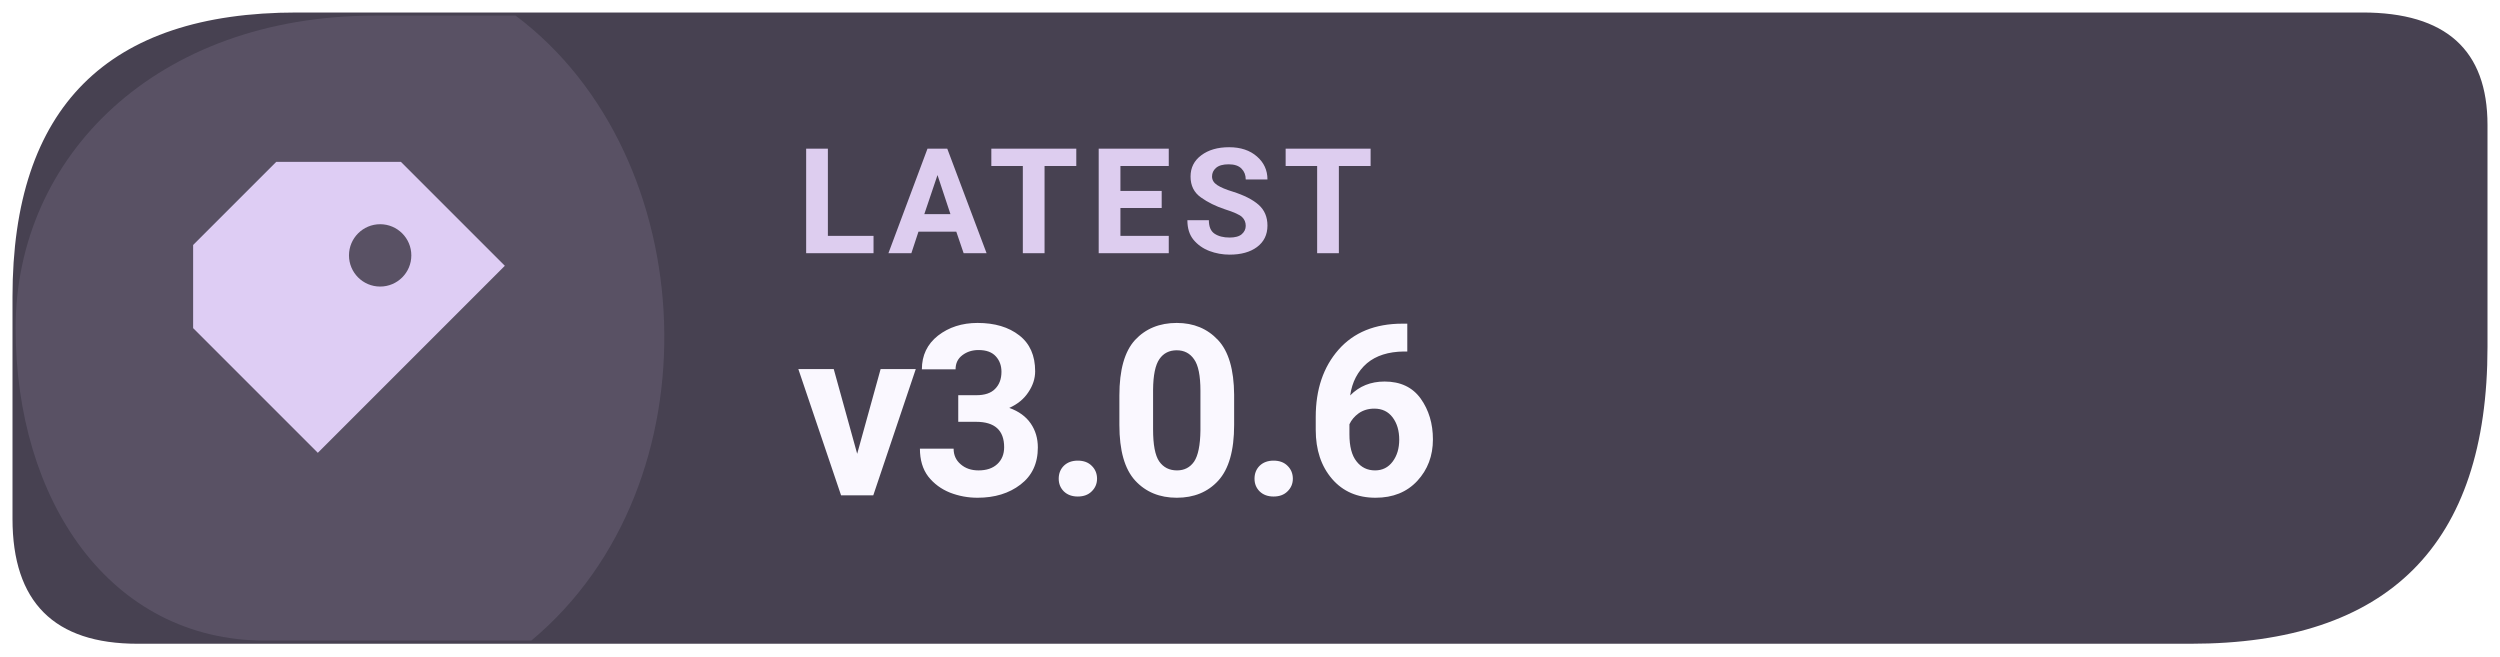
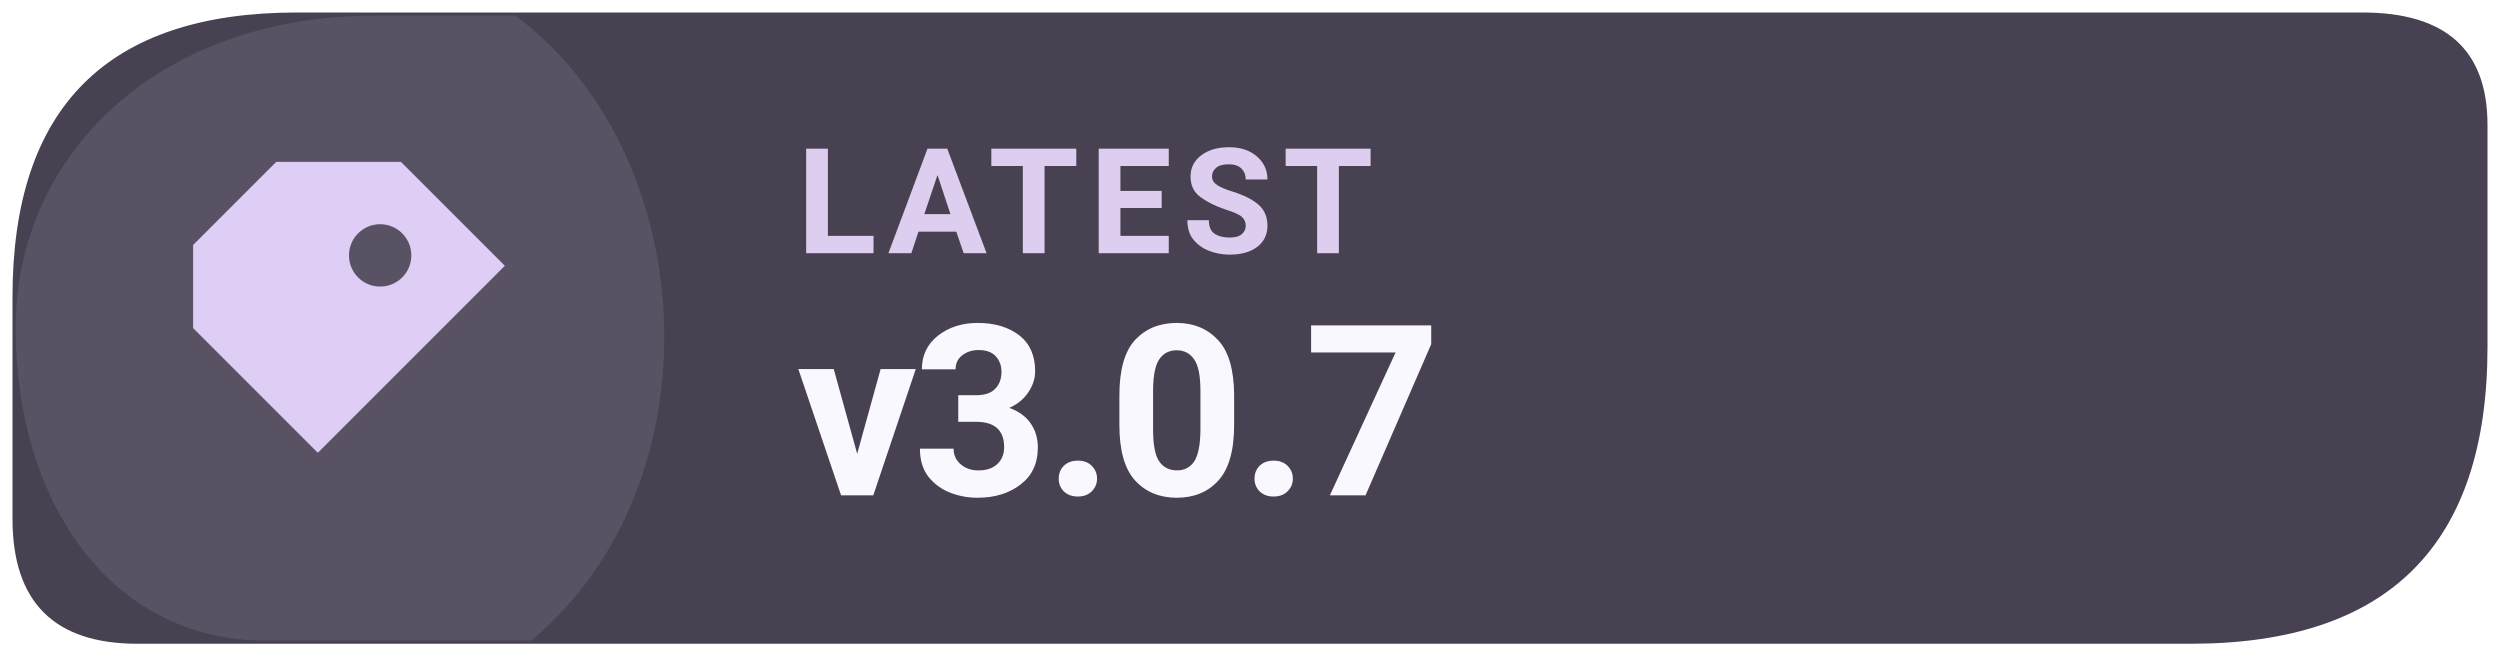
- <svg xmlns="http://www.w3.org/2000/svg" width="160" height="42" viewBox="0 0 160 42" role="img" aria-label="Latest Levyra release v3.0.6">
+ <svg xmlns="http://www.w3.org/2000/svg" width="160" height="42" viewBox="0 0 160 42" role="img" aria-label="Latest Levyra release v3.0.7">
  <path d="M 19 0.8 H 151.2 Q 159.2 0.8 159.2 8 V 22.2 Q 159.2 41.2 140.2 41.2 H 8.8 Q .8 41.2 .8 33.2 V 19 Q .8 .8 19 .8 Z" fill="#474151" />
  <path d="M 1 21 C 1 10 10 1 24 1 H 33 C 45 10 46 31 34 41 H 17 C 7 41 1 32 1 21 Z" fill="#DECDF4" opacity="0.12" />
  <g transform="translate(23 21) scale(1.33)" style="color:#DECDF4">
    <path d="M-4 -8 h6 l5 5 -9 9 -6 -6 v-4 Z M1 -5 a1.5 1.5 0 1 0 0 3 A1.5 1.5 0 0 0 1 -5 Z" fill="currentColor" />
  </g>
  <text x="51" y="16.2" fill="#DDCDEF" font-family="system-ui,-apple-system,'Segoe UI',Roboto,Arial,sans-serif" font-size="9.4" font-weight="670" letter-spacing=".65">LATEST</text>
-   <text x="51" y="31.7" fill="#FAF8FF" font-family="system-ui,-apple-system,'Segoe UI',Roboto,Arial,sans-serif" font-size="15.3" font-weight="710" letter-spacing="-.35">v3.0.6</text>
+   <text x="51" y="31.7" fill="#FAF8FF" font-family="system-ui,-apple-system,'Segoe UI',Roboto,Arial,sans-serif" font-size="15.3" font-weight="710" letter-spacing="-.35">v3.0.7</text>
</svg>
